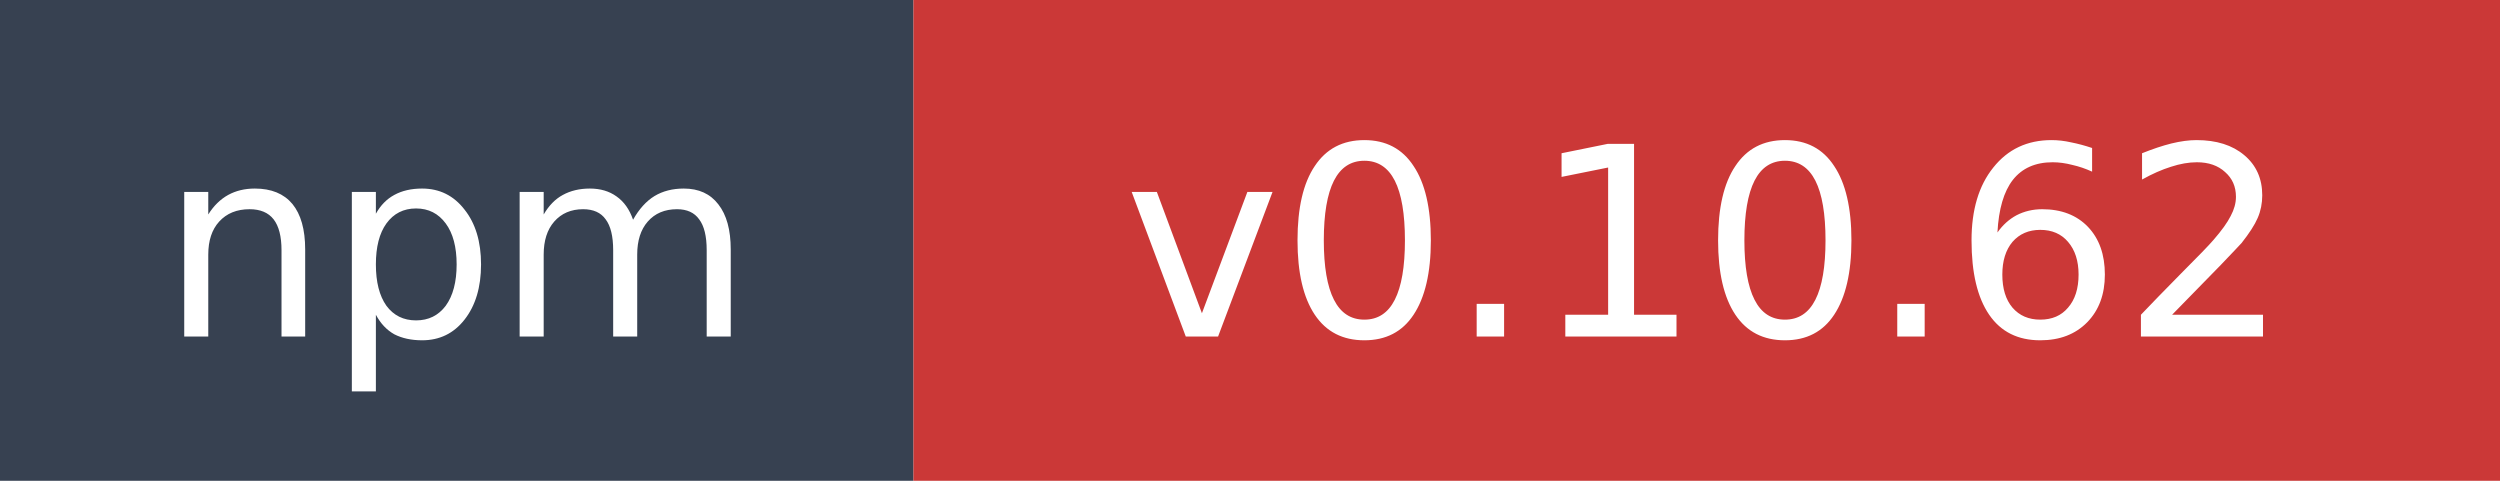
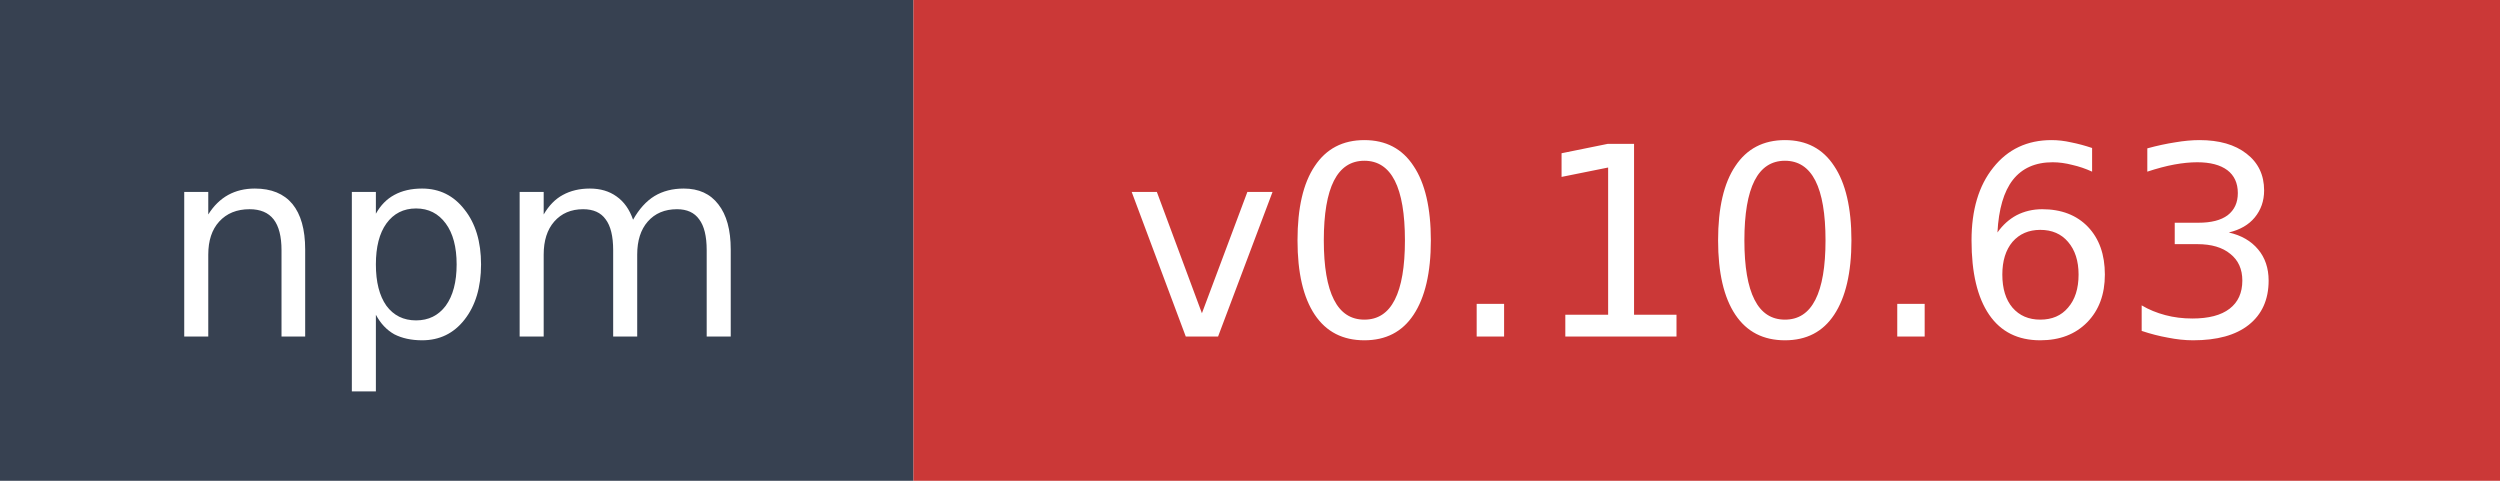
- <svg xmlns="http://www.w3.org/2000/svg" width="104" height="20" role="img" aria-label="npm: v0.10.62">
+ <svg xmlns="http://www.w3.org/2000/svg" width="104" height="20" role="img" aria-label="npm: v0.10.63">
  <rect width="38" height="20" fill="#374151" />
  <rect x="38" width="66" height="20" fill="#cb3837" />
  <text x="19" y="14" fill="#ffffff" font-family="Verdana,Geneva,DejaVu Sans,sans-serif" font-size="11" text-anchor="middle">npm</text>
-   <text x="71" y="14" fill="#ffffff" font-family="Verdana,Geneva,DejaVu Sans,sans-serif" font-size="11" text-anchor="middle">v0.10.62</text>
+   <text x="71" y="14" fill="#ffffff" font-family="Verdana,Geneva,DejaVu Sans,sans-serif" font-size="11" text-anchor="middle">v0.10.63</text>
</svg>
